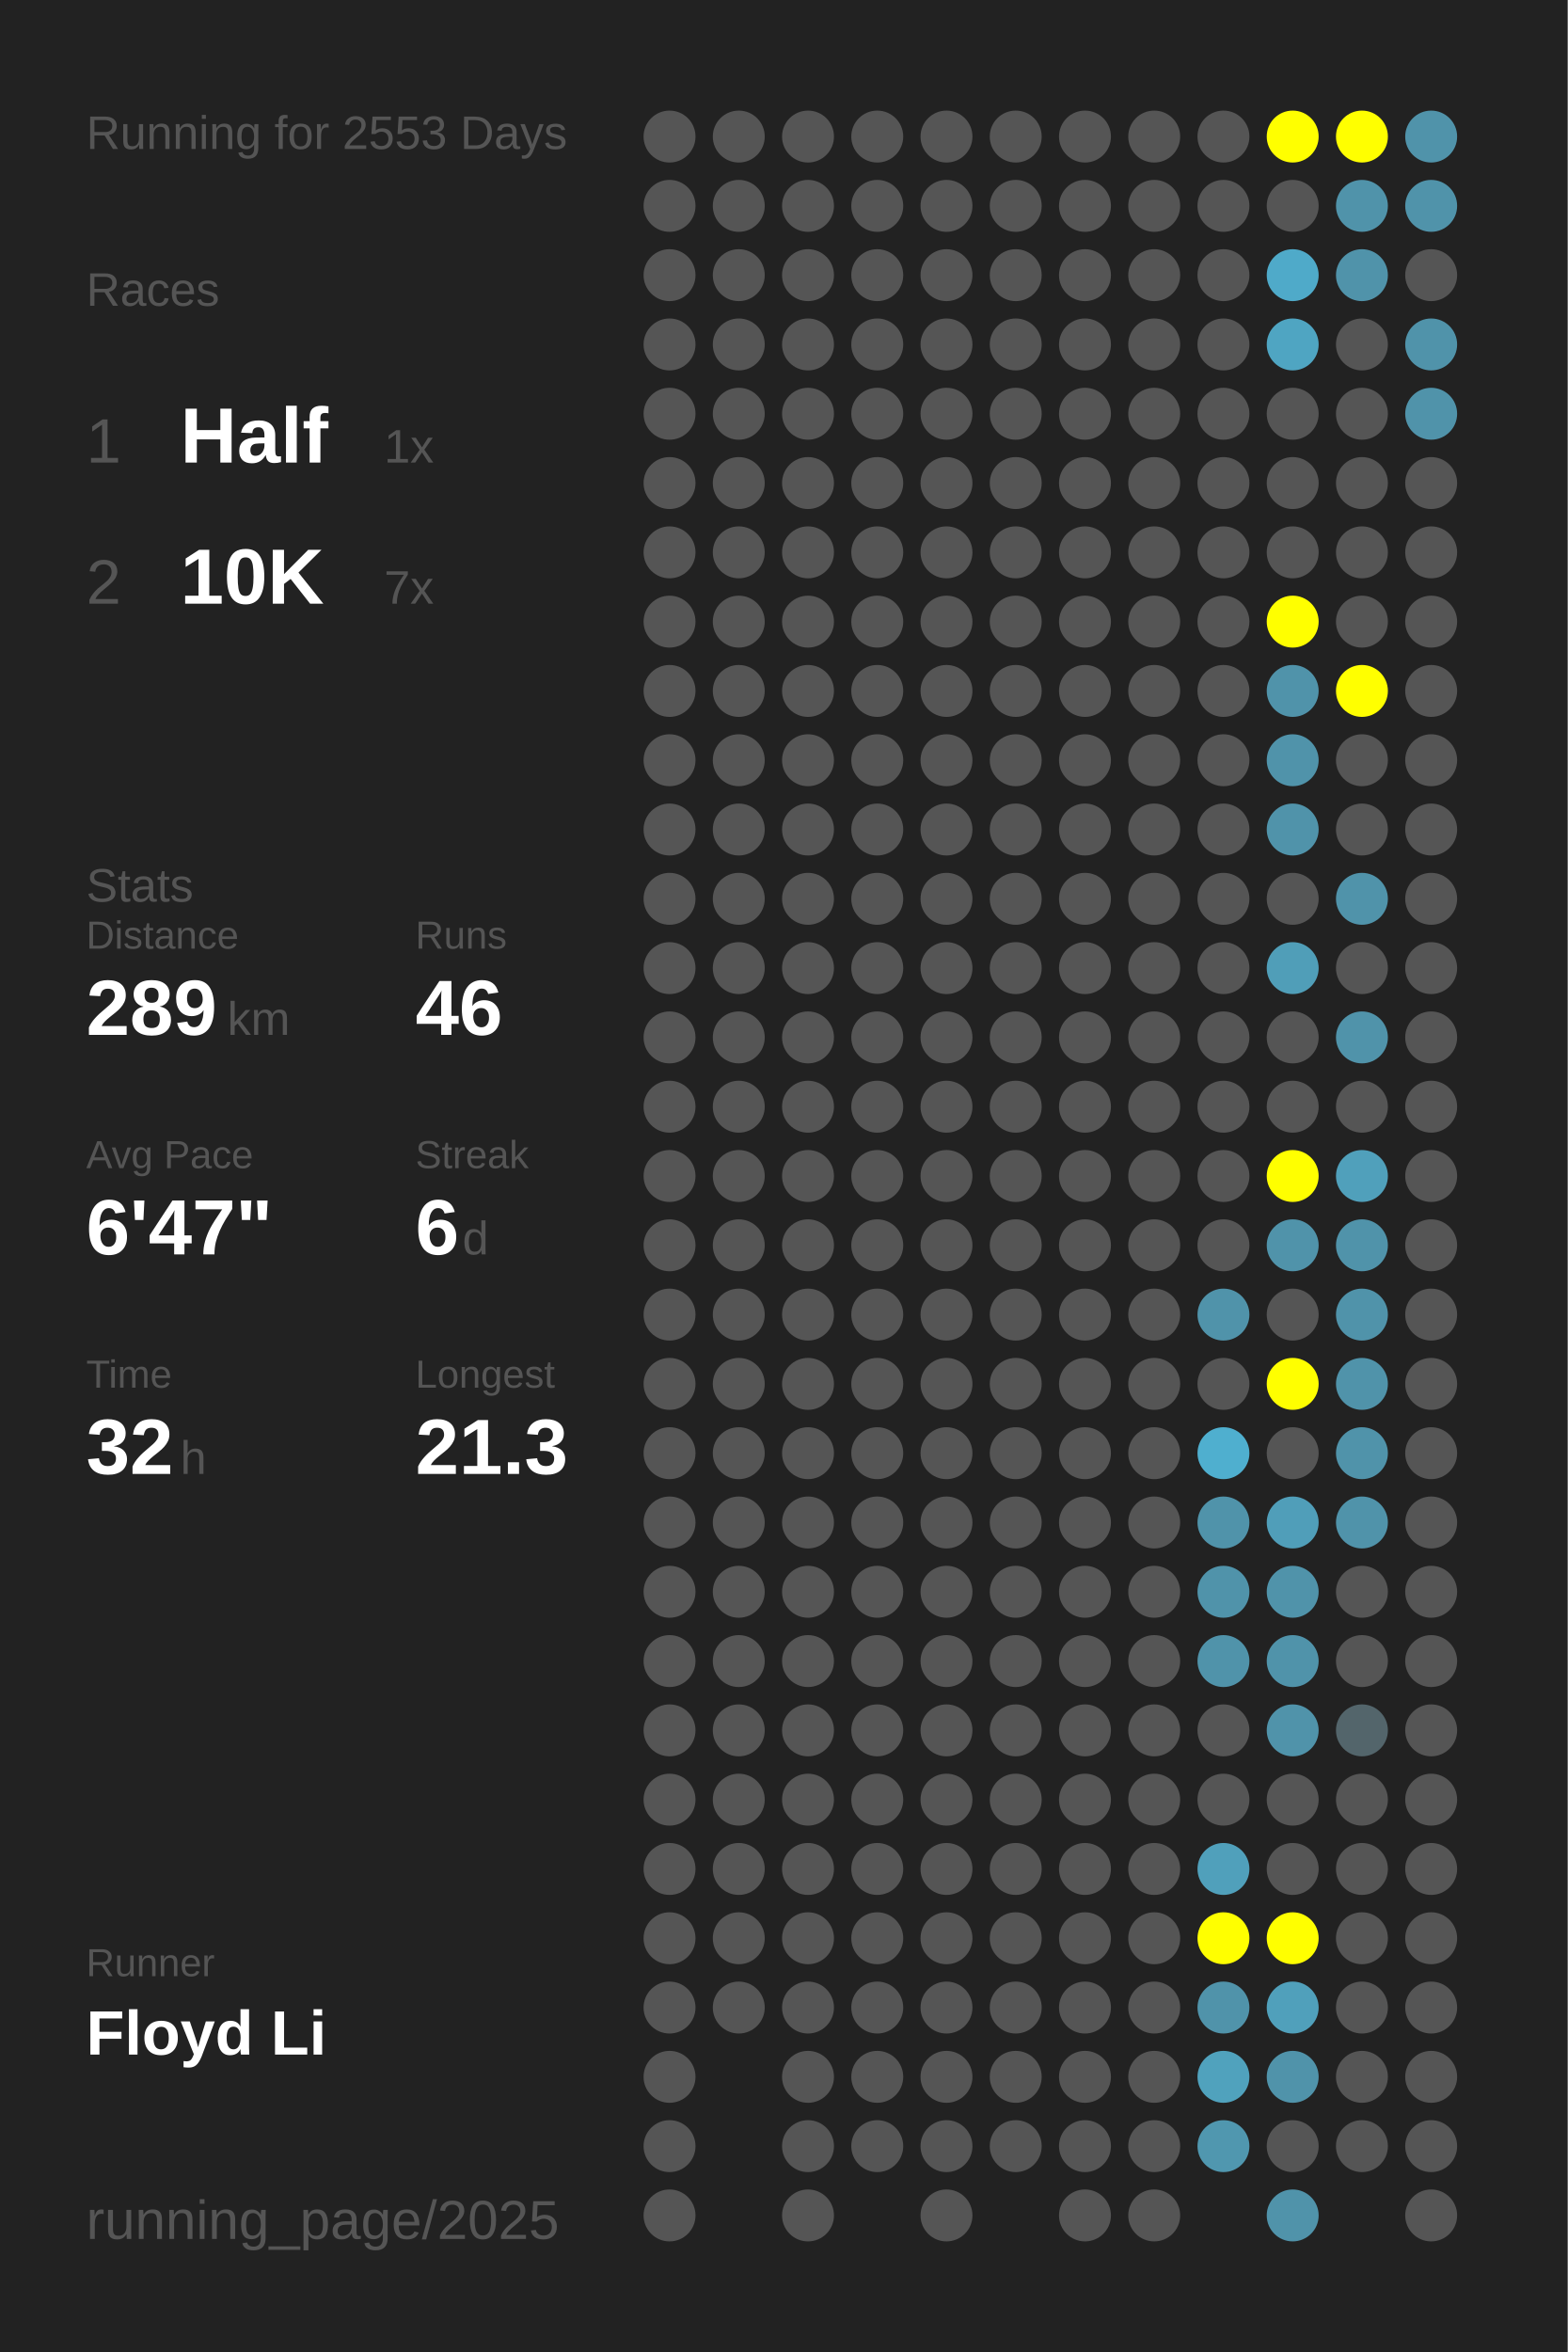
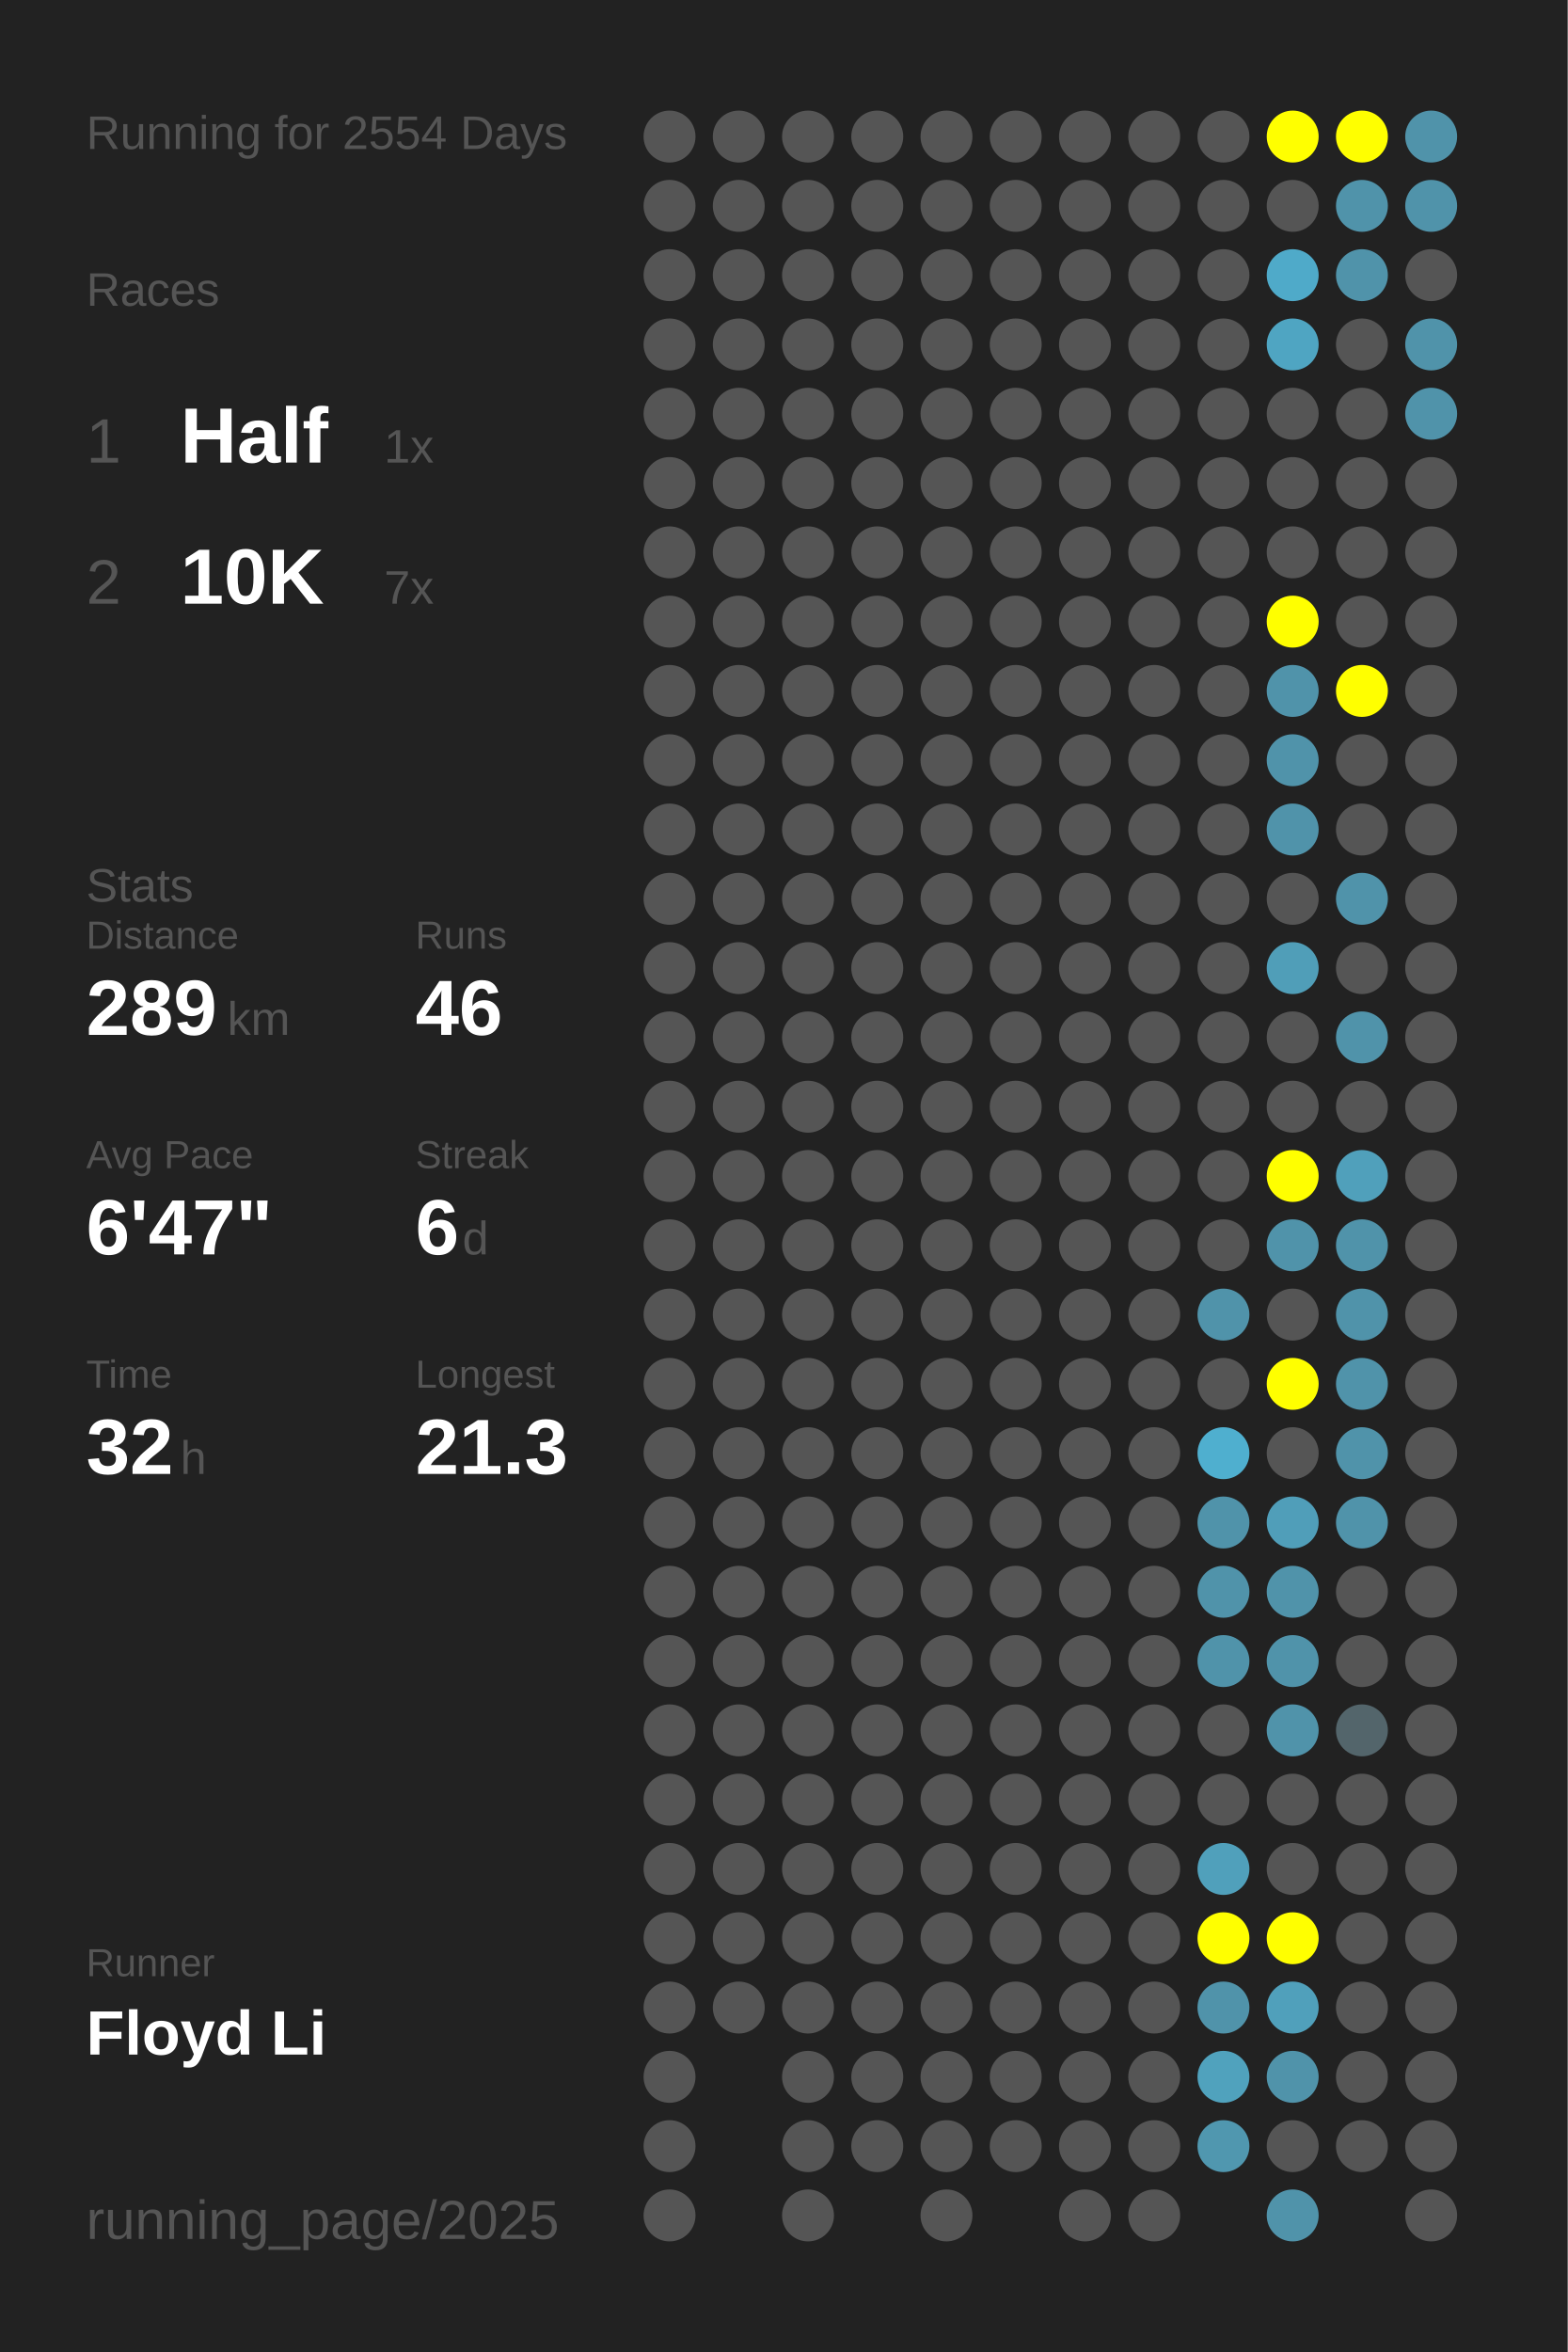
<svg xmlns="http://www.w3.org/2000/svg" baseProfile="full" height="300mm" version="1.1" viewBox="0,0,200,300" width="200mm">
  <defs />
  <rect fill="#222222" height="300" width="200" x="0" y="0" />
-   <text fill="#555555" style="font-size:6px; font-family:Arial;" x="11" y="19">Running for 2553 Days</text>
+   <text fill="#555555" style="font-size:6px; font-family:Arial;" x="11" y="19">Running for 2554 Days</text>
  <text fill="#555555" style="font-size:6px; font-family:Arial;" x="11" y="39">Races</text>
  <text fill="#555555" style="font-size:8px; font-family:Arial;" x="11" y="59">1</text>
  <text fill="#FFFFFF" style="font-size:10px; font-family:Arial; font-weight:bold;" x="23" y="59">Half</text>
  <text fill="#555555" style="font-size:6px; font-family:Arial;" x="49" y="59">1x</text>
  <text fill="#555555" style="font-size:8px; font-family:Arial;" x="11" y="77">2</text>
  <text fill="#FFFFFF" style="font-size:10px; font-family:Arial; font-weight:bold;" x="23" y="77">10K</text>
  <text fill="#555555" style="font-size:6px; font-family:Arial;" x="49" y="77">7x</text>
  <text fill="#555555" style="font-size:6px; font-family:Arial;" x="11" y="115">Stats</text>
  <text fill="#555555" style="font-size:5px; font-family:Arial;" x="11" y="121">Distance</text>
  <text fill="#FFFFFF" style="font-size:10px; font-family:Arial; font-weight:bold;" x="11" y="132">289</text>
  <text fill="#555555" style="font-size:6px; font-family:Arial;" x="29" y="132">km</text>
  <text fill="#555555" style="font-size:5px; font-family:Arial;" x="53" y="121">Runs</text>
  <text fill="#FFFFFF" style="font-size:10px; font-family:Arial; font-weight:bold;" x="53" y="132">46</text>
  <text fill="#555555" style="font-size:5px; font-family:Arial;" x="11" y="149">Avg Pace</text>
  <text fill="#FFFFFF" style="font-size:10px; font-family:Arial; font-weight:bold;" x="11" y="160">6'47"</text>
  <text fill="#555555" style="font-size:5px; font-family:Arial;" x="53" y="149">Streak</text>
  <text fill="#FFFFFF" style="font-size:10px; font-family:Arial; font-weight:bold;" x="53" y="160">6</text>
  <text fill="#555555" style="font-size:6px; font-family:Arial;" x="59" y="160">d</text>
  <text fill="#555555" style="font-size:5px; font-family:Arial;" x="11" y="177">Time</text>
  <text fill="#FFFFFF" style="font-size:10px; font-family:Arial; font-weight:bold;" x="11" y="188">32</text>
  <text fill="#555555" style="font-size:6px; font-family:Arial;" x="23" y="188">h</text>
  <text fill="#555555" style="font-size:5px; font-family:Arial;" x="53" y="177">Longest</text>
  <text fill="#FFFFFF" style="font-size:10px; font-family:Arial; font-weight:bold;" x="53" y="188">21.3</text>
  <text fill="#555555" style="font-size:5px; font-family:Arial;" x="11" y="252.065">Runner</text>
  <text fill="#FFFFFF" style="font-size:8px; font-family:Arial; font-weight:bold;" x="11" y="262.065">Floyd Li</text>
  <text fill="#555555" style="font-size:7px; font-family:Arial;" x="11" y="285.581">running_page/2025</text>
  <circle cx="85.417" cy="17.419" fill="#555555" r="3.312" />
  <circle cx="85.417" cy="26.258" fill="#555555" r="3.312" />
  <circle cx="85.417" cy="35.097" fill="#555555" r="3.312" />
  <circle cx="85.417" cy="43.935" fill="#555555" r="3.312" />
  <circle cx="85.417" cy="52.774" fill="#555555" r="3.312" />
  <circle cx="85.417" cy="61.613" fill="#555555" r="3.312" />
  <circle cx="85.417" cy="70.452" fill="#555555" r="3.312" />
  <circle cx="85.417" cy="79.29" fill="#555555" r="3.312" />
  <circle cx="85.417" cy="88.129" fill="#555555" r="3.312" />
  <circle cx="85.417" cy="96.968" fill="#555555" r="3.312" />
  <circle cx="85.417" cy="105.806" fill="#555555" r="3.312" />
  <circle cx="85.417" cy="114.645" fill="#555555" r="3.312" />
  <circle cx="85.417" cy="123.484" fill="#555555" r="3.312" />
  <circle cx="85.417" cy="132.323" fill="#555555" r="3.312" />
  <circle cx="85.417" cy="141.161" fill="#555555" r="3.312" />
  <circle cx="85.417" cy="150" fill="#555555" r="3.312" />
  <circle cx="85.417" cy="158.839" fill="#555555" r="3.312" />
  <circle cx="85.417" cy="167.677" fill="#555555" r="3.312" />
  <circle cx="85.417" cy="176.516" fill="#555555" r="3.312" />
  <circle cx="85.417" cy="185.355" fill="#555555" r="3.312" />
  <circle cx="85.417" cy="194.194" fill="#555555" r="3.312" />
  <circle cx="85.417" cy="203.032" fill="#555555" r="3.312" />
  <circle cx="85.417" cy="211.871" fill="#555555" r="3.312" />
  <circle cx="85.417" cy="220.71" fill="#555555" r="3.312" />
  <circle cx="85.417" cy="229.548" fill="#555555" r="3.312" />
  <circle cx="85.417" cy="238.387" fill="#555555" r="3.312" />
  <circle cx="85.417" cy="247.226" fill="#555555" r="3.312" />
  <circle cx="85.417" cy="256.065" fill="#555555" r="3.312" />
  <circle cx="85.417" cy="264.903" fill="#555555" r="3.312" />
  <circle cx="85.417" cy="273.742" fill="#555555" r="3.312" />
  <circle cx="85.417" cy="282.581" fill="#555555" r="3.312" />
  <circle cx="94.25" cy="17.419" fill="#555555" r="3.312" />
  <circle cx="94.25" cy="26.258" fill="#555555" r="3.312" />
  <circle cx="94.25" cy="35.097" fill="#555555" r="3.312" />
  <circle cx="94.25" cy="43.935" fill="#555555" r="3.312" />
  <circle cx="94.25" cy="52.774" fill="#555555" r="3.312" />
  <circle cx="94.25" cy="61.613" fill="#555555" r="3.312" />
  <circle cx="94.25" cy="70.452" fill="#555555" r="3.312" />
  <circle cx="94.25" cy="79.29" fill="#555555" r="3.312" />
  <circle cx="94.25" cy="88.129" fill="#555555" r="3.312" />
  <circle cx="94.25" cy="96.968" fill="#555555" r="3.312" />
  <circle cx="94.25" cy="105.806" fill="#555555" r="3.312" />
  <circle cx="94.25" cy="114.645" fill="#555555" r="3.312" />
  <circle cx="94.25" cy="123.484" fill="#555555" r="3.312" />
  <circle cx="94.25" cy="132.323" fill="#555555" r="3.312" />
  <circle cx="94.25" cy="141.161" fill="#555555" r="3.312" />
  <circle cx="94.25" cy="150" fill="#555555" r="3.312" />
  <circle cx="94.25" cy="158.839" fill="#555555" r="3.312" />
  <circle cx="94.25" cy="167.677" fill="#555555" r="3.312" />
  <circle cx="94.25" cy="176.516" fill="#555555" r="3.312" />
  <circle cx="94.25" cy="185.355" fill="#555555" r="3.312" />
  <circle cx="94.25" cy="194.194" fill="#555555" r="3.312" />
  <circle cx="94.25" cy="203.032" fill="#555555" r="3.312" />
  <circle cx="94.25" cy="211.871" fill="#555555" r="3.312" />
  <circle cx="94.25" cy="220.71" fill="#555555" r="3.312" />
  <circle cx="94.25" cy="229.548" fill="#555555" r="3.312" />
  <circle cx="94.25" cy="238.387" fill="#555555" r="3.312" />
  <circle cx="94.25" cy="247.226" fill="#555555" r="3.312" />
  <circle cx="94.25" cy="256.065" fill="#555555" r="3.312" />
  <circle cx="103.083" cy="17.419" fill="#555555" r="3.312" />
  <circle cx="103.083" cy="26.258" fill="#555555" r="3.312" />
  <circle cx="103.083" cy="35.097" fill="#555555" r="3.312" />
  <circle cx="103.083" cy="43.935" fill="#555555" r="3.312" />
  <circle cx="103.083" cy="52.774" fill="#555555" r="3.312" />
  <circle cx="103.083" cy="61.613" fill="#555555" r="3.312" />
  <circle cx="103.083" cy="70.452" fill="#555555" r="3.312" />
  <circle cx="103.083" cy="79.29" fill="#555555" r="3.312" />
  <circle cx="103.083" cy="88.129" fill="#555555" r="3.312" />
  <circle cx="103.083" cy="96.968" fill="#555555" r="3.312" />
  <circle cx="103.083" cy="105.806" fill="#555555" r="3.312" />
  <circle cx="103.083" cy="114.645" fill="#555555" r="3.312" />
  <circle cx="103.083" cy="123.484" fill="#555555" r="3.312" />
  <circle cx="103.083" cy="132.323" fill="#555555" r="3.312" />
  <circle cx="103.083" cy="141.161" fill="#555555" r="3.312" />
  <circle cx="103.083" cy="150" fill="#555555" r="3.312" />
  <circle cx="103.083" cy="158.839" fill="#555555" r="3.312" />
  <circle cx="103.083" cy="167.677" fill="#555555" r="3.312" />
  <circle cx="103.083" cy="176.516" fill="#555555" r="3.312" />
  <circle cx="103.083" cy="185.355" fill="#555555" r="3.312" />
  <circle cx="103.083" cy="194.194" fill="#555555" r="3.312" />
  <circle cx="103.083" cy="203.032" fill="#555555" r="3.312" />
  <circle cx="103.083" cy="211.871" fill="#555555" r="3.312" />
  <circle cx="103.083" cy="220.71" fill="#555555" r="3.312" />
  <circle cx="103.083" cy="229.548" fill="#555555" r="3.312" />
  <circle cx="103.083" cy="238.387" fill="#555555" r="3.312" />
  <circle cx="103.083" cy="247.226" fill="#555555" r="3.312" />
  <circle cx="103.083" cy="256.065" fill="#555555" r="3.312" />
  <circle cx="103.083" cy="264.903" fill="#555555" r="3.312" />
  <circle cx="103.083" cy="273.742" fill="#555555" r="3.312" />
  <circle cx="103.083" cy="282.581" fill="#555555" r="3.312" />
  <circle cx="111.917" cy="17.419" fill="#555555" r="3.312" />
  <circle cx="111.917" cy="26.258" fill="#555555" r="3.312" />
  <circle cx="111.917" cy="35.097" fill="#555555" r="3.312" />
  <circle cx="111.917" cy="43.935" fill="#555555" r="3.312" />
  <circle cx="111.917" cy="52.774" fill="#555555" r="3.312" />
  <circle cx="111.917" cy="61.613" fill="#555555" r="3.312" />
  <circle cx="111.917" cy="70.452" fill="#555555" r="3.312" />
  <circle cx="111.917" cy="79.29" fill="#555555" r="3.312" />
  <circle cx="111.917" cy="88.129" fill="#555555" r="3.312" />
  <circle cx="111.917" cy="96.968" fill="#555555" r="3.312" />
  <circle cx="111.917" cy="105.806" fill="#555555" r="3.312" />
  <circle cx="111.917" cy="114.645" fill="#555555" r="3.312" />
  <circle cx="111.917" cy="123.484" fill="#555555" r="3.312" />
  <circle cx="111.917" cy="132.323" fill="#555555" r="3.312" />
  <circle cx="111.917" cy="141.161" fill="#555555" r="3.312" />
  <circle cx="111.917" cy="150" fill="#555555" r="3.312" />
  <circle cx="111.917" cy="158.839" fill="#555555" r="3.312" />
  <circle cx="111.917" cy="167.677" fill="#555555" r="3.312" />
  <circle cx="111.917" cy="176.516" fill="#555555" r="3.312" />
  <circle cx="111.917" cy="185.355" fill="#555555" r="3.312" />
  <circle cx="111.917" cy="194.194" fill="#555555" r="3.312" />
  <circle cx="111.917" cy="203.032" fill="#555555" r="3.312" />
  <circle cx="111.917" cy="211.871" fill="#555555" r="3.312" />
  <circle cx="111.917" cy="220.71" fill="#555555" r="3.312" />
  <circle cx="111.917" cy="229.548" fill="#555555" r="3.312" />
  <circle cx="111.917" cy="238.387" fill="#555555" r="3.312" />
  <circle cx="111.917" cy="247.226" fill="#555555" r="3.312" />
  <circle cx="111.917" cy="256.065" fill="#555555" r="3.312" />
  <circle cx="111.917" cy="264.903" fill="#555555" r="3.312" />
  <circle cx="111.917" cy="273.742" fill="#555555" r="3.312" />
  <circle cx="120.75" cy="17.419" fill="#555555" r="3.312" />
  <circle cx="120.75" cy="26.258" fill="#555555" r="3.312" />
  <circle cx="120.75" cy="35.097" fill="#555555" r="3.312" />
  <circle cx="120.75" cy="43.935" fill="#555555" r="3.312" />
  <circle cx="120.75" cy="52.774" fill="#555555" r="3.312" />
  <circle cx="120.75" cy="61.613" fill="#555555" r="3.312" />
  <circle cx="120.75" cy="70.452" fill="#555555" r="3.312" />
  <circle cx="120.75" cy="79.29" fill="#555555" r="3.312" />
  <circle cx="120.75" cy="88.129" fill="#555555" r="3.312" />
  <circle cx="120.75" cy="96.968" fill="#555555" r="3.312" />
  <circle cx="120.75" cy="105.806" fill="#555555" r="3.312" />
  <circle cx="120.75" cy="114.645" fill="#555555" r="3.312" />
  <circle cx="120.75" cy="123.484" fill="#555555" r="3.312" />
  <circle cx="120.75" cy="132.323" fill="#555555" r="3.312" />
  <circle cx="120.75" cy="141.161" fill="#555555" r="3.312" />
  <circle cx="120.75" cy="150" fill="#555555" r="3.312" />
  <circle cx="120.75" cy="158.839" fill="#555555" r="3.312" />
  <circle cx="120.75" cy="167.677" fill="#555555" r="3.312" />
  <circle cx="120.75" cy="176.516" fill="#555555" r="3.312" />
  <circle cx="120.75" cy="185.355" fill="#555555" r="3.312" />
  <circle cx="120.75" cy="194.194" fill="#555555" r="3.312" />
  <circle cx="120.75" cy="203.032" fill="#555555" r="3.312" />
  <circle cx="120.75" cy="211.871" fill="#555555" r="3.312" />
  <circle cx="120.75" cy="220.71" fill="#555555" r="3.312" />
  <circle cx="120.75" cy="229.548" fill="#555555" r="3.312" />
  <circle cx="120.75" cy="238.387" fill="#555555" r="3.312" />
  <circle cx="120.75" cy="247.226" fill="#555555" r="3.312" />
  <circle cx="120.75" cy="256.065" fill="#555555" r="3.312" />
  <circle cx="120.75" cy="264.903" fill="#555555" r="3.312" />
  <circle cx="120.75" cy="273.742" fill="#555555" r="3.312" />
  <circle cx="120.75" cy="282.581" fill="#555555" r="3.312" />
  <circle cx="129.583" cy="17.419" fill="#555555" r="3.312" />
  <circle cx="129.583" cy="26.258" fill="#555555" r="3.312" />
  <circle cx="129.583" cy="35.097" fill="#555555" r="3.312" />
  <circle cx="129.583" cy="43.935" fill="#555555" r="3.312" />
  <circle cx="129.583" cy="52.774" fill="#555555" r="3.312" />
  <circle cx="129.583" cy="61.613" fill="#555555" r="3.312" />
  <circle cx="129.583" cy="70.452" fill="#555555" r="3.312" />
  <circle cx="129.583" cy="79.29" fill="#555555" r="3.312" />
  <circle cx="129.583" cy="88.129" fill="#555555" r="3.312" />
  <circle cx="129.583" cy="96.968" fill="#555555" r="3.312" />
  <circle cx="129.583" cy="105.806" fill="#555555" r="3.312" />
  <circle cx="129.583" cy="114.645" fill="#555555" r="3.312" />
  <circle cx="129.583" cy="123.484" fill="#555555" r="3.312" />
  <circle cx="129.583" cy="132.323" fill="#555555" r="3.312" />
  <circle cx="129.583" cy="141.161" fill="#555555" r="3.312" />
  <circle cx="129.583" cy="150" fill="#555555" r="3.312" />
  <circle cx="129.583" cy="158.839" fill="#555555" r="3.312" />
  <circle cx="129.583" cy="167.677" fill="#555555" r="3.312" />
  <circle cx="129.583" cy="176.516" fill="#555555" r="3.312" />
  <circle cx="129.583" cy="185.355" fill="#555555" r="3.312" />
  <circle cx="129.583" cy="194.194" fill="#555555" r="3.312" />
  <circle cx="129.583" cy="203.032" fill="#555555" r="3.312" />
  <circle cx="129.583" cy="211.871" fill="#555555" r="3.312" />
  <circle cx="129.583" cy="220.71" fill="#555555" r="3.312" />
  <circle cx="129.583" cy="229.548" fill="#555555" r="3.312" />
  <circle cx="129.583" cy="238.387" fill="#555555" r="3.312" />
  <circle cx="129.583" cy="247.226" fill="#555555" r="3.312" />
  <circle cx="129.583" cy="256.065" fill="#555555" r="3.312" />
  <circle cx="129.583" cy="264.903" fill="#555555" r="3.312" />
  <circle cx="129.583" cy="273.742" fill="#555555" r="3.312" />
  <circle cx="138.417" cy="17.419" fill="#555555" r="3.312" />
  <circle cx="138.417" cy="26.258" fill="#555555" r="3.312" />
  <circle cx="138.417" cy="35.097" fill="#555555" r="3.312" />
  <circle cx="138.417" cy="43.935" fill="#555555" r="3.312" />
  <circle cx="138.417" cy="52.774" fill="#555555" r="3.312" />
  <circle cx="138.417" cy="61.613" fill="#555555" r="3.312" />
  <circle cx="138.417" cy="70.452" fill="#555555" r="3.312" />
  <circle cx="138.417" cy="79.29" fill="#555555" r="3.312" />
  <circle cx="138.417" cy="88.129" fill="#555555" r="3.312" />
  <circle cx="138.417" cy="96.968" fill="#555555" r="3.312" />
  <circle cx="138.417" cy="105.806" fill="#555555" r="3.312" />
  <circle cx="138.417" cy="114.645" fill="#555555" r="3.312" />
  <circle cx="138.417" cy="123.484" fill="#555555" r="3.312" />
  <circle cx="138.417" cy="132.323" fill="#555555" r="3.312" />
  <circle cx="138.417" cy="141.161" fill="#555555" r="3.312" />
  <circle cx="138.417" cy="150" fill="#555555" r="3.312" />
  <circle cx="138.417" cy="158.839" fill="#555555" r="3.312" />
  <circle cx="138.417" cy="167.677" fill="#555555" r="3.312" />
  <circle cx="138.417" cy="176.516" fill="#555555" r="3.312" />
  <circle cx="138.417" cy="185.355" fill="#555555" r="3.312" />
  <circle cx="138.417" cy="194.194" fill="#555555" r="3.312" />
  <circle cx="138.417" cy="203.032" fill="#555555" r="3.312" />
  <circle cx="138.417" cy="211.871" fill="#555555" r="3.312" />
  <circle cx="138.417" cy="220.71" fill="#555555" r="3.312" />
  <circle cx="138.417" cy="229.548" fill="#555555" r="3.312" />
  <circle cx="138.417" cy="238.387" fill="#555555" r="3.312" />
  <circle cx="138.417" cy="247.226" fill="#555555" r="3.312" />
  <circle cx="138.417" cy="256.065" fill="#555555" r="3.312" />
  <circle cx="138.417" cy="264.903" fill="#555555" r="3.312" />
  <circle cx="138.417" cy="273.742" fill="#555555" r="3.312" />
  <circle cx="138.417" cy="282.581" fill="#555555" r="3.312" />
  <circle cx="147.25" cy="17.419" fill="#555555" r="3.312" />
  <circle cx="147.25" cy="26.258" fill="#555555" r="3.312" />
  <circle cx="147.25" cy="35.097" fill="#555555" r="3.312" />
  <circle cx="147.25" cy="43.935" fill="#555555" r="3.312" />
  <circle cx="147.25" cy="52.774" fill="#555555" r="3.312" />
  <circle cx="147.25" cy="61.613" fill="#555555" r="3.312" />
  <circle cx="147.25" cy="70.452" fill="#555555" r="3.312" />
  <circle cx="147.25" cy="79.29" fill="#555555" r="3.312" />
  <circle cx="147.25" cy="88.129" fill="#555555" r="3.312" />
  <circle cx="147.25" cy="96.968" fill="#555555" r="3.312" />
  <circle cx="147.25" cy="105.806" fill="#555555" r="3.312" />
  <circle cx="147.25" cy="114.645" fill="#555555" r="3.312" />
  <circle cx="147.25" cy="123.484" fill="#555555" r="3.312" />
  <circle cx="147.25" cy="132.323" fill="#555555" r="3.312" />
  <circle cx="147.25" cy="141.161" fill="#555555" r="3.312" />
  <circle cx="147.25" cy="150" fill="#555555" r="3.312" />
  <circle cx="147.25" cy="158.839" fill="#555555" r="3.312" />
  <circle cx="147.25" cy="167.677" fill="#555555" r="3.312" />
  <circle cx="147.25" cy="176.516" fill="#555555" r="3.312" />
  <circle cx="147.25" cy="185.355" fill="#555555" r="3.312" />
  <circle cx="147.25" cy="194.194" fill="#555555" r="3.312" />
  <circle cx="147.25" cy="203.032" fill="#555555" r="3.312" />
  <circle cx="147.25" cy="211.871" fill="#555555" r="3.312" />
  <circle cx="147.25" cy="220.71" fill="#555555" r="3.312" />
  <circle cx="147.25" cy="229.548" fill="#555555" r="3.312" />
  <circle cx="147.25" cy="238.387" fill="#555555" r="3.312" />
  <circle cx="147.25" cy="247.226" fill="#555555" r="3.312" />
  <circle cx="147.25" cy="256.065" fill="#555555" r="3.312" />
  <circle cx="147.25" cy="264.903" fill="#555555" r="3.312" />
  <circle cx="147.25" cy="273.742" fill="#555555" r="3.312" />
  <circle cx="147.25" cy="282.581" fill="#555555" r="3.312" />
  <circle cx="156.083" cy="17.419" fill="#555555" r="3.312" />
  <circle cx="156.083" cy="26.258" fill="#555555" r="3.312" />
  <circle cx="156.083" cy="35.097" fill="#555555" r="3.312" />
  <circle cx="156.083" cy="43.935" fill="#555555" r="3.312" />
  <circle cx="156.083" cy="52.774" fill="#555555" r="3.312" />
  <circle cx="156.083" cy="61.613" fill="#555555" r="3.312" />
  <circle cx="156.083" cy="70.452" fill="#555555" r="3.312" />
  <circle cx="156.083" cy="79.29" fill="#555555" r="3.312" />
  <circle cx="156.083" cy="88.129" fill="#555555" r="3.312" />
  <circle cx="156.083" cy="96.968" fill="#555555" r="3.312" />
  <circle cx="156.083" cy="105.806" fill="#555555" r="3.312" />
  <circle cx="156.083" cy="114.645" fill="#555555" r="3.312" />
  <circle cx="156.083" cy="123.484" fill="#555555" r="3.312" />
  <circle cx="156.083" cy="132.323" fill="#555555" r="3.312" />
  <circle cx="156.083" cy="141.161" fill="#555555" r="3.312" />
  <circle cx="156.083" cy="150" fill="#555555" r="3.312" />
  <circle cx="156.083" cy="158.839" fill="#555555" r="3.312" />
  <circle cx="156.083" cy="167.677" fill="#5093aa" r="3.312" />
  <circle cx="156.083" cy="176.516" fill="#555555" r="3.312" />
  <circle cx="156.083" cy="185.355" fill="#4fafcf" r="3.312" />
  <circle cx="156.083" cy="194.194" fill="#5093aa" r="3.312" />
  <circle cx="156.083" cy="203.032" fill="#5093aa" r="3.312" />
  <circle cx="156.083" cy="211.871" fill="#5093aa" r="3.312" />
  <circle cx="156.083" cy="220.71" fill="#555555" r="3.312" />
  <circle cx="156.083" cy="229.548" fill="#555555" r="3.312" />
  <circle cx="156.083" cy="238.387" fill="#50a0bb" r="3.312" />
  <circle cx="156.083" cy="247.226" fill="#FFFF00" r="3.312" />
  <circle cx="156.083" cy="256.065" fill="#5093aa" r="3.312" />
  <circle cx="156.083" cy="264.903" fill="#50a2bd" r="3.312" />
  <circle cx="156.083" cy="273.742" fill="#5097af" r="3.312" />
  <circle cx="164.917" cy="17.419" fill="#FFFF00" r="3.312" />
  <circle cx="164.917" cy="26.258" fill="#555555" r="3.312" />
  <circle cx="164.917" cy="35.097" fill="#4faac9" r="3.312" />
  <circle cx="164.917" cy="43.935" fill="#4fa5c2" r="3.312" />
  <circle cx="164.917" cy="52.774" fill="#555555" r="3.312" />
  <circle cx="164.917" cy="61.613" fill="#555555" r="3.312" />
  <circle cx="164.917" cy="70.452" fill="#555555" r="3.312" />
  <circle cx="164.917" cy="79.29" fill="#FFFF00" r="3.312" />
  <circle cx="164.917" cy="88.129" fill="#5093aa" r="3.312" />
  <circle cx="164.917" cy="96.968" fill="#5093aa" r="3.312" />
  <circle cx="164.917" cy="105.806" fill="#5093aa" r="3.312" />
  <circle cx="164.917" cy="114.645" fill="#555555" r="3.312" />
  <circle cx="164.917" cy="123.484" fill="#509eb8" r="3.312" />
  <circle cx="164.917" cy="132.323" fill="#555555" r="3.312" />
  <circle cx="164.917" cy="141.161" fill="#555555" r="3.312" />
  <circle cx="164.917" cy="150" fill="#FFFF00" r="3.312" />
  <circle cx="164.917" cy="158.839" fill="#5093aa" r="3.312" />
  <circle cx="164.917" cy="167.677" fill="#555555" r="3.312" />
  <circle cx="164.917" cy="176.516" fill="#FFFF00" r="3.312" />
  <circle cx="164.917" cy="185.355" fill="#555555" r="3.312" />
  <circle cx="164.917" cy="194.194" fill="#509eb9" r="3.312" />
  <circle cx="164.917" cy="203.032" fill="#5093aa" r="3.312" />
  <circle cx="164.917" cy="211.871" fill="#5093aa" r="3.312" />
  <circle cx="164.917" cy="220.71" fill="#5093aa" r="3.312" />
  <circle cx="164.917" cy="229.548" fill="#555555" r="3.312" />
  <circle cx="164.917" cy="238.387" fill="#555555" r="3.312" />
  <circle cx="164.917" cy="247.226" fill="#FFFF00" r="3.312" />
  <circle cx="164.917" cy="256.065" fill="#50a0bb" r="3.312" />
  <circle cx="164.917" cy="264.903" fill="#5093aa" r="3.312" />
  <circle cx="164.917" cy="273.742" fill="#555555" r="3.312" />
  <circle cx="164.917" cy="282.581" fill="#5093aa" r="3.312" />
  <circle cx="173.75" cy="17.419" fill="#FFFF00" r="3.312" />
  <circle cx="173.75" cy="26.258" fill="#5093aa" r="3.312" />
  <circle cx="173.75" cy="35.097" fill="#5093aa" r="3.312" />
  <circle cx="173.75" cy="43.935" fill="#555555" r="3.312" />
  <circle cx="173.75" cy="52.774" fill="#555555" r="3.312" />
  <circle cx="173.75" cy="61.613" fill="#555555" r="3.312" />
  <circle cx="173.75" cy="70.452" fill="#555555" r="3.312" />
  <circle cx="173.75" cy="79.29" fill="#555555" r="3.312" />
  <circle cx="173.75" cy="88.129" fill="#FFFF00" r="3.312" />
  <circle cx="173.75" cy="96.968" fill="#555555" r="3.312" />
  <circle cx="173.75" cy="105.806" fill="#555555" r="3.312" />
  <circle cx="173.75" cy="114.645" fill="#5093aa" r="3.312" />
  <circle cx="173.75" cy="123.484" fill="#555555" r="3.312" />
  <circle cx="173.75" cy="132.323" fill="#5093aa" r="3.312" />
  <circle cx="173.75" cy="141.161" fill="#555555" r="3.312" />
  <circle cx="173.75" cy="150" fill="#50a0bb" r="3.312" />
  <circle cx="173.75" cy="158.839" fill="#5093aa" r="3.312" />
  <circle cx="173.75" cy="167.677" fill="#5093aa" r="3.312" />
  <circle cx="173.75" cy="176.516" fill="#5093aa" r="3.312" />
  <circle cx="173.75" cy="185.355" fill="#5093aa" r="3.312" />
  <circle cx="173.75" cy="194.194" fill="#5093aa" r="3.312" />
  <circle cx="173.75" cy="203.032" fill="#555555" r="3.312" />
  <circle cx="173.75" cy="211.871" fill="#555555" r="3.312" />
  <circle cx="173.75" cy="220.71" fill="#53656b" r="3.312" />
  <circle cx="173.75" cy="229.548" fill="#555555" r="3.312" />
  <circle cx="173.75" cy="238.387" fill="#555555" r="3.312" />
  <circle cx="173.75" cy="247.226" fill="#555555" r="3.312" />
  <circle cx="173.75" cy="256.065" fill="#555555" r="3.312" />
  <circle cx="173.75" cy="264.903" fill="#555555" r="3.312" />
  <circle cx="173.75" cy="273.742" fill="#555555" r="3.312" />
  <circle cx="182.583" cy="17.419" fill="#5093aa" r="3.312" />
  <circle cx="182.583" cy="26.258" fill="#5093aa" r="3.312" />
  <circle cx="182.583" cy="35.097" fill="#555555" r="3.312" />
  <circle cx="182.583" cy="43.935" fill="#5093aa" r="3.312" />
  <circle cx="182.583" cy="52.774" fill="#5093aa" r="3.312" />
  <circle cx="182.583" cy="61.613" fill="#555555" r="3.312" />
  <circle cx="182.583" cy="70.452" fill="#555555" r="3.312" />
  <circle cx="182.583" cy="79.29" fill="#555555" r="3.312" />
  <circle cx="182.583" cy="88.129" fill="#555555" r="3.312" />
  <circle cx="182.583" cy="96.968" fill="#555555" r="3.312" />
  <circle cx="182.583" cy="105.806" fill="#555555" r="3.312" />
  <circle cx="182.583" cy="114.645" fill="#555555" r="3.312" />
  <circle cx="182.583" cy="123.484" fill="#555555" r="3.312" />
  <circle cx="182.583" cy="132.323" fill="#555555" r="3.312" />
  <circle cx="182.583" cy="141.161" fill="#555555" r="3.312" />
  <circle cx="182.583" cy="150" fill="#555555" r="3.312" />
  <circle cx="182.583" cy="158.839" fill="#555555" r="3.312" />
  <circle cx="182.583" cy="167.677" fill="#555555" r="3.312" />
  <circle cx="182.583" cy="176.516" fill="#555555" r="3.312" />
  <circle cx="182.583" cy="185.355" fill="#555555" r="3.312" />
  <circle cx="182.583" cy="194.194" fill="#555555" r="3.312" />
  <circle cx="182.583" cy="203.032" fill="#555555" r="3.312" />
  <circle cx="182.583" cy="211.871" fill="#555555" r="3.312" />
  <circle cx="182.583" cy="220.71" fill="#555555" r="3.312" />
  <circle cx="182.583" cy="229.548" fill="#555555" r="3.312" />
  <circle cx="182.583" cy="238.387" fill="#555555" r="3.312" />
  <circle cx="182.583" cy="247.226" fill="#555555" r="3.312" />
  <circle cx="182.583" cy="256.065" fill="#555555" r="3.312" />
  <circle cx="182.583" cy="264.903" fill="#555555" r="3.312" />
  <circle cx="182.583" cy="273.742" fill="#555555" r="3.312" />
  <circle cx="182.583" cy="282.581" fill="#555555" r="3.312" />
</svg>
